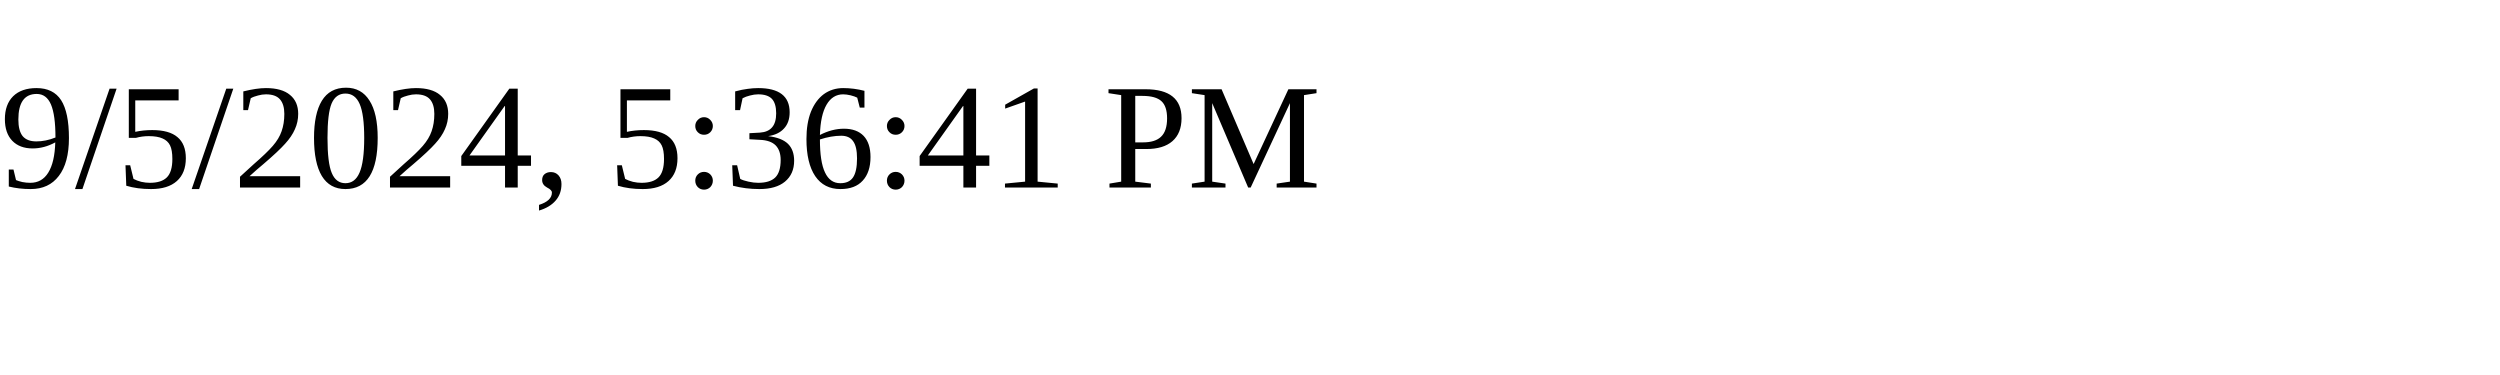
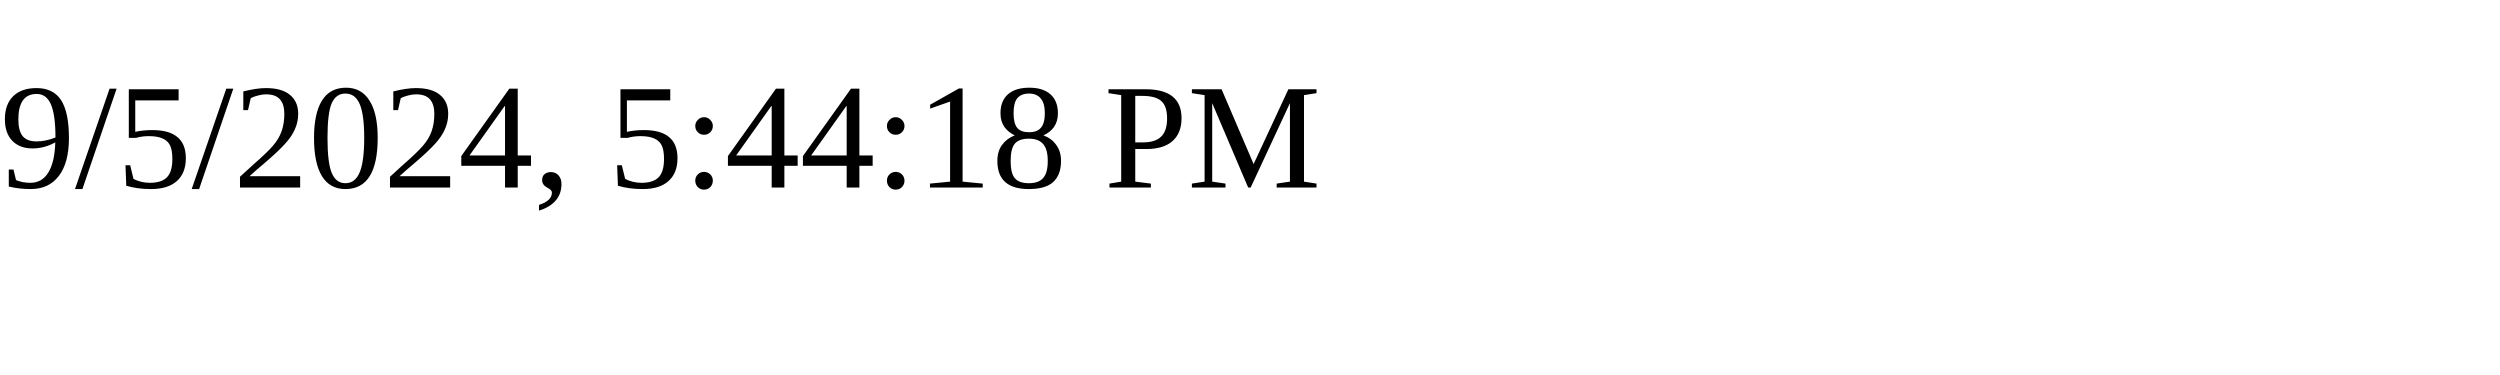
<svg xmlns="http://www.w3.org/2000/svg" height="30" width="200">
-   <text x="0" y="15">9/5/2024, 5:36:41 PM</text>
+   <text x="0" y="15">9/5/2024, 5:44:18 PM</text>
</svg>
